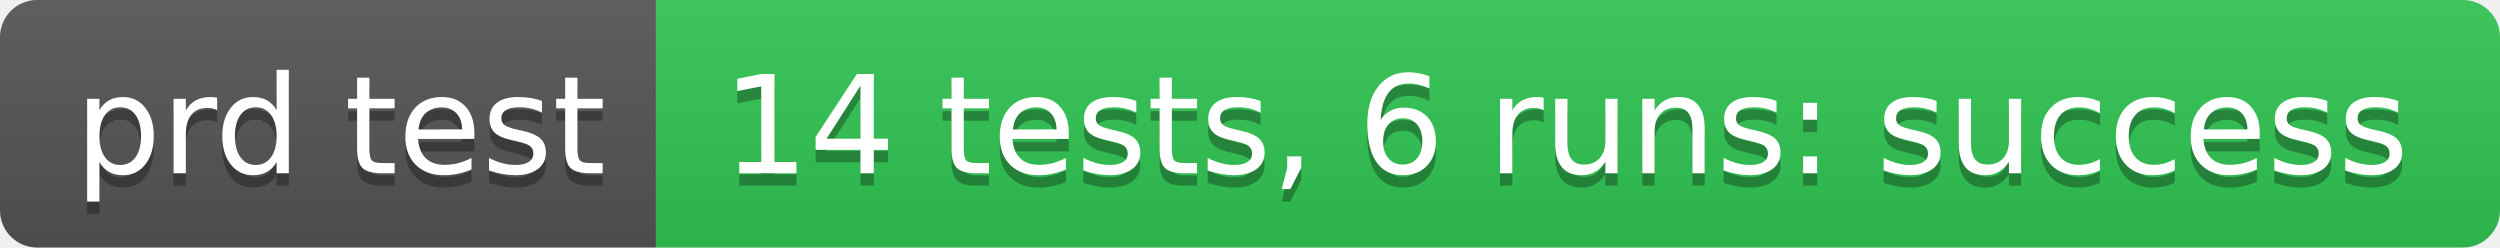
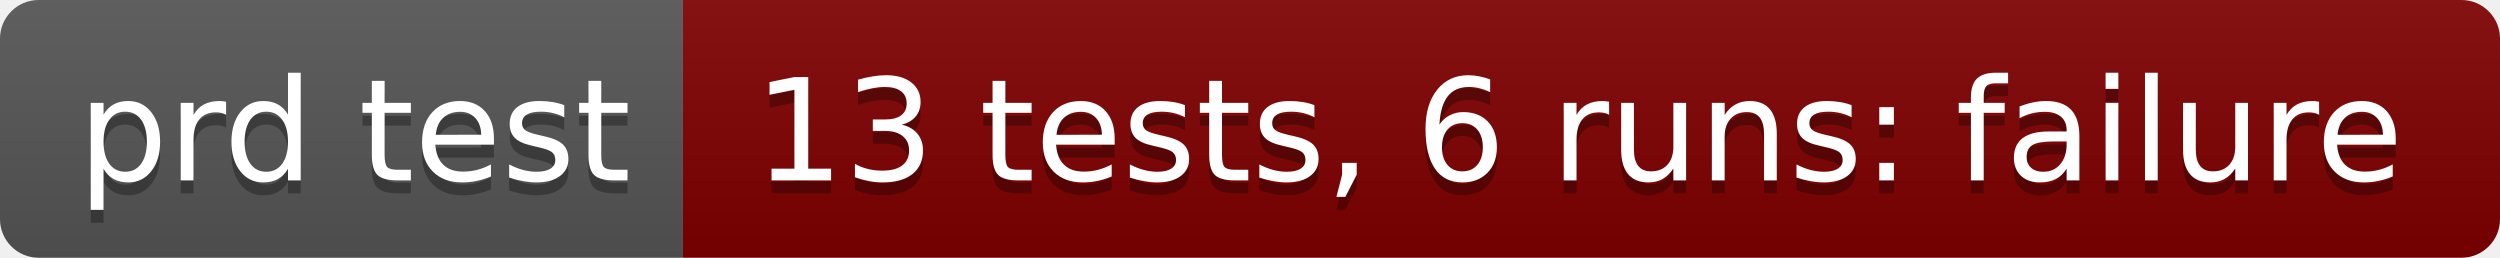
- <svg xmlns="http://www.w3.org/2000/svg" width="202" height="20" role="img" aria-label="prd test: 14 tests, 6 runs: success">
+ <svg xmlns="http://www.w3.org/2000/svg" width="194" height="20" role="img" aria-label="prd test: 13 tests, 6 runs: failure">
  <linearGradient id="s" x2="0" y2="100%">
    <stop offset="0" stop-color="#bbb" stop-opacity=".1" />
    <stop offset="1" stop-opacity=".1" />
  </linearGradient>
  <clipPath id="r">
-     <rect width="202" height="20" rx="3" fill="#fff" />
+     <rect width="194" height="20" rx="3" fill="#fff" />
  </clipPath>
  <g clip-path="url(#r)">
    <rect width="53" height="20" fill="#555" />
-     <rect x="53" width="149" height="20" fill="#31c653" />
-     <rect width="202" height="20" fill="url(#s)" />
+     <rect x="53" width="141" height="20" fill="#800000" />
+     <rect width="194" height="20" fill="url(#s)" />
  </g>
  <g fill="#fff" text-anchor="middle" font-family="Verdana,Geneva,DejaVu Sans,sans-serif" text-rendering="geometricPrecision" font-size="110">
    <text aria-hidden="true" x="275" y="150" fill="#010101" fill-opacity=".3" transform="scale(.1)" textLength="430">prd test</text>
    <text x="275" y="140" transform="scale(.1)" fill="#fff" textLength="430">prd test</text>
-     <text aria-hidden="true" x="1265" y="150" fill="#010101" fill-opacity=".3" transform="scale(.1)" textLength="1390">14 tests, 6 runs: success</text>
-     <text x="1265" y="140" transform="scale(.1)" fill="#fff" textLength="1390">14 tests, 6 runs: success</text>
+     <text aria-hidden="true" x="1225" y="150" fill="#010101" fill-opacity=".3" transform="scale(.1)" textLength="1310">13 tests, 6 runs: failure</text>
+     <text x="1225" y="140" transform="scale(.1)" fill="#fff" textLength="1310">13 tests, 6 runs: failure</text>
  </g>
</svg>
